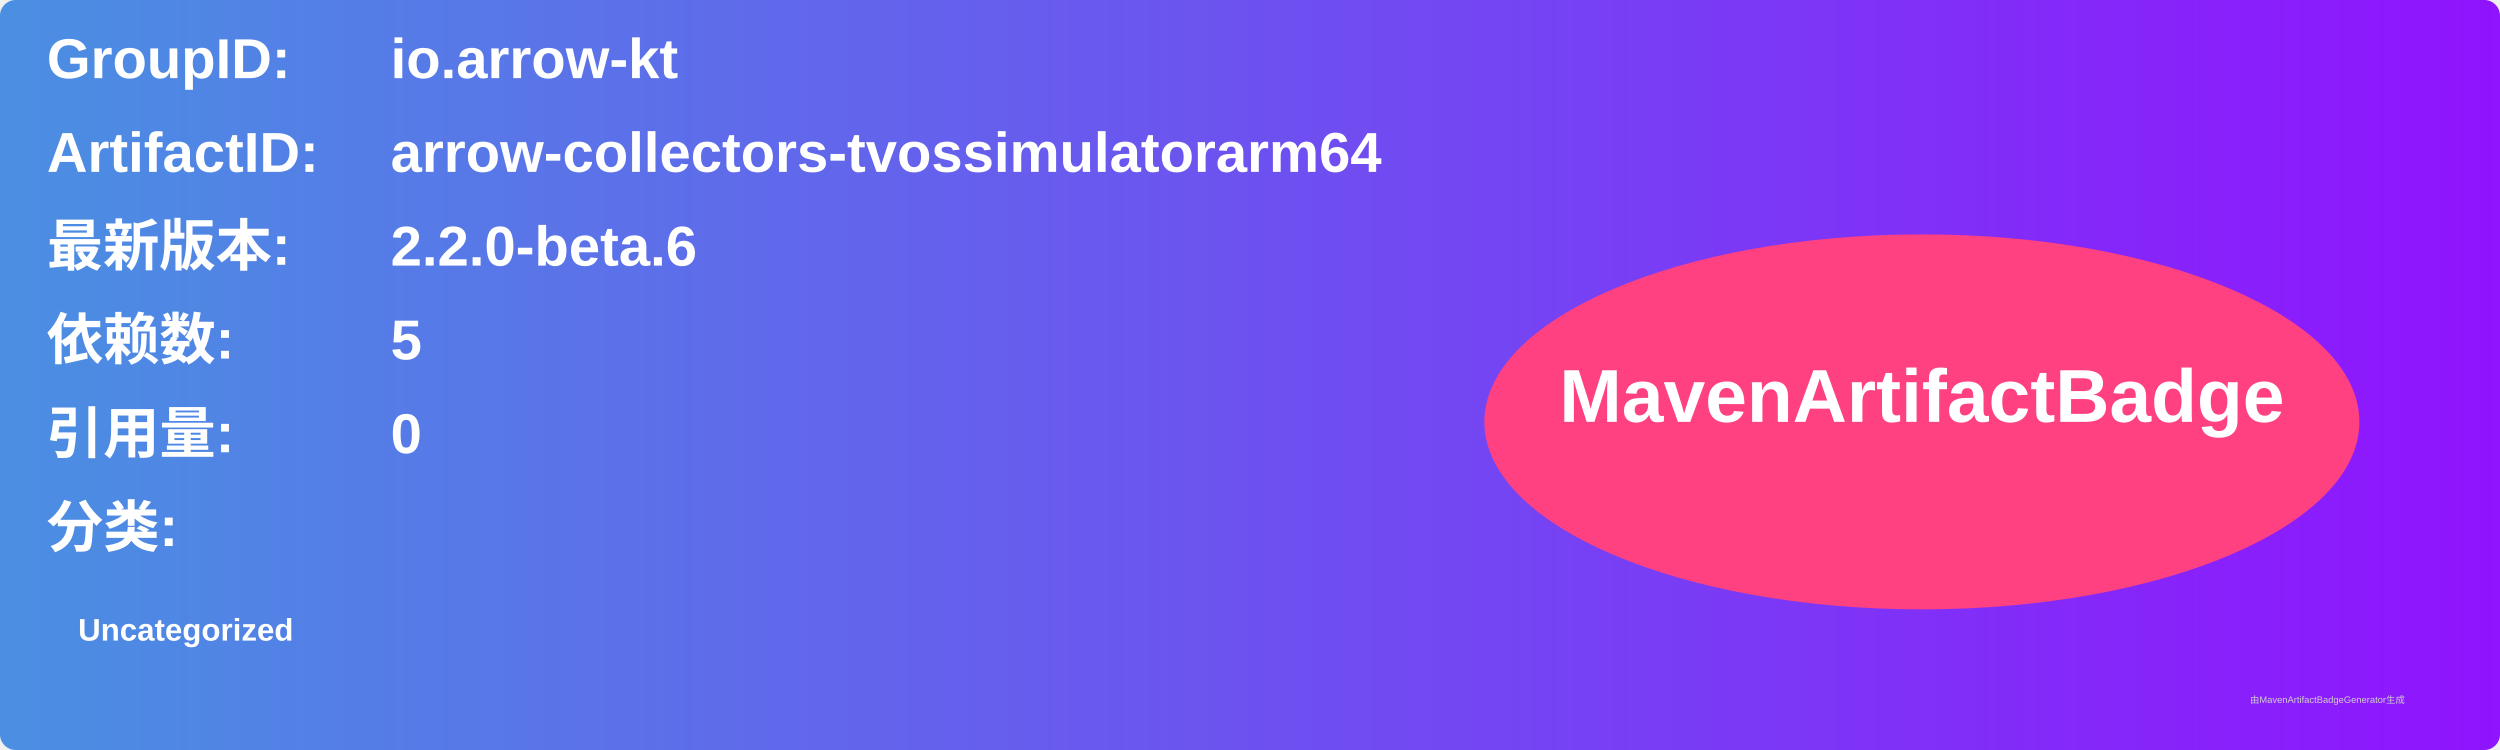
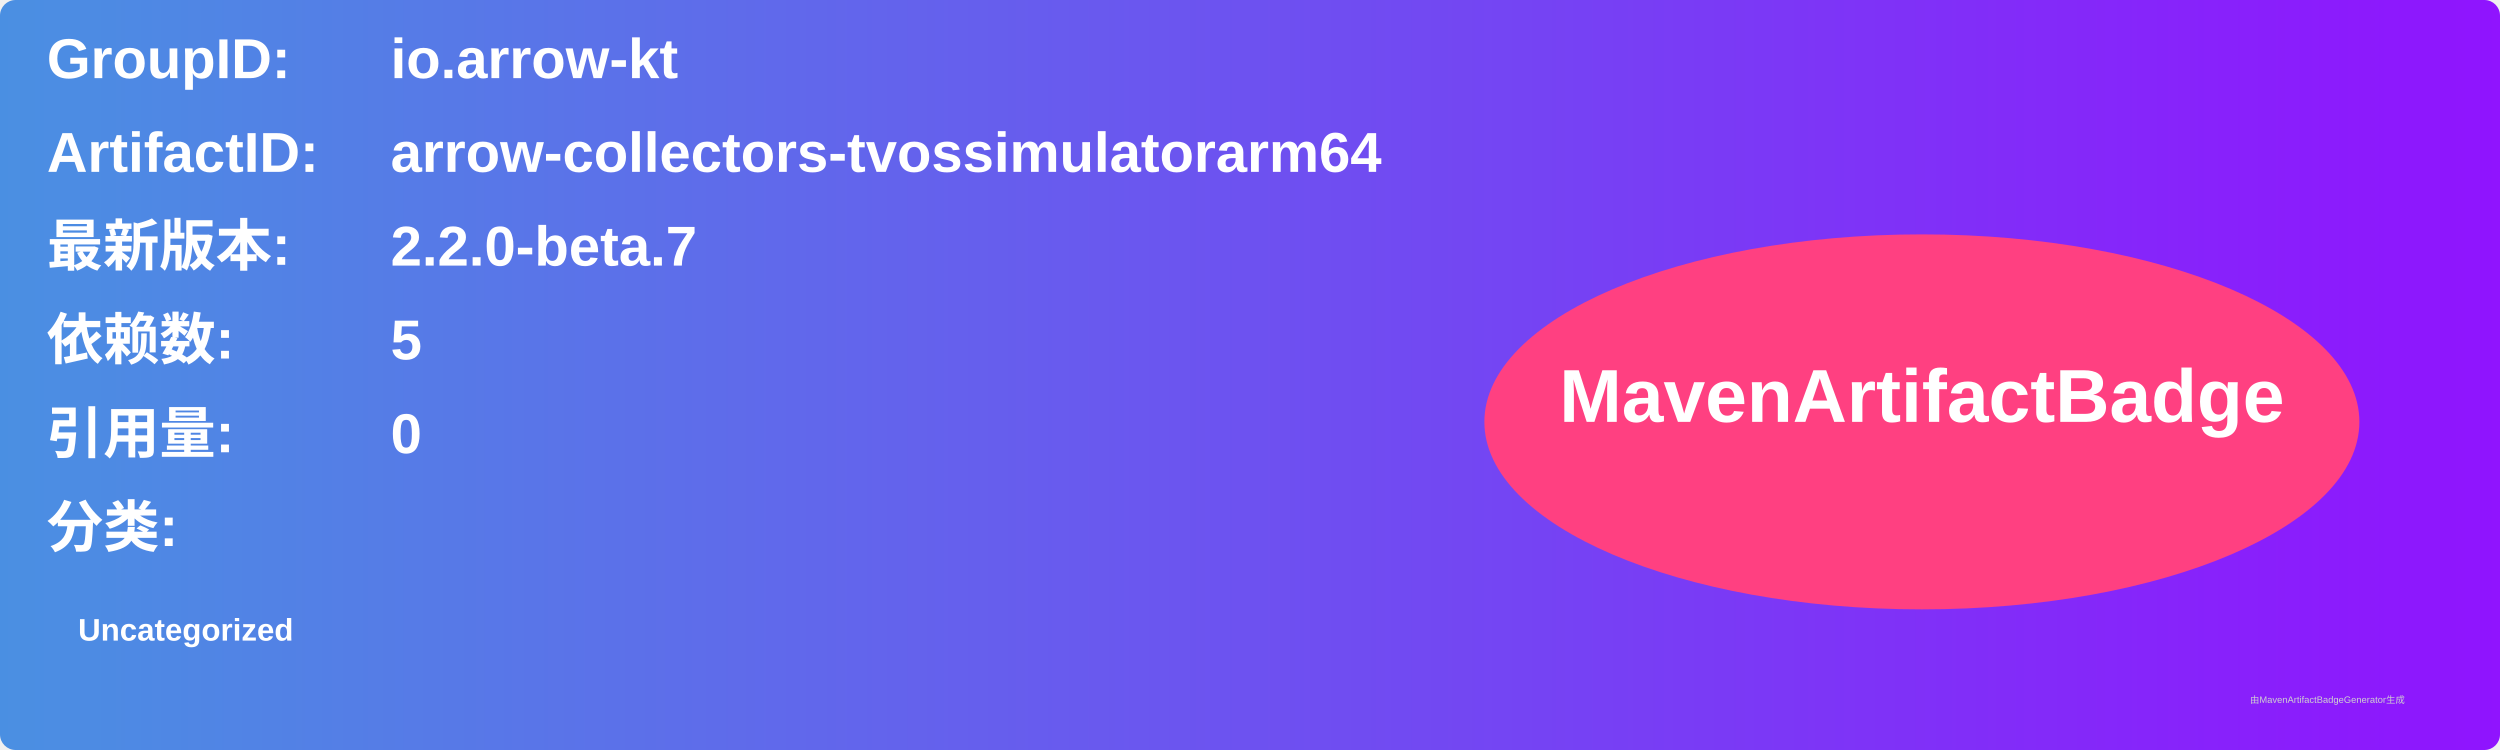
<svg xmlns="http://www.w3.org/2000/svg" width="800" height="240" viewBox="0 0 800 240">
  <linearGradient id="grad" x1="0%" y1="0%" x2="100%" y2="0%">
    <stop offset="0%" stop-color="#4a90e2" />
    <stop offset="100%" stop-color="#9013fe" />
  </linearGradient>
  <rect width="100%" height="100%" rx="5" ry="5" fill="url(#grad)" />
  <g transform="translate(15, 15)">
    <text x="0" y="10" font-family="Arial" font-size="18" fill="white" font-weight="bold" width="260">GroupID:</text>
    <text x="110" y="10" font-family="Arial" font-size="18" fill="white" font-weight="bold" width="460">io.arrow-kt</text>
    <text x="0" y="40" font-family="Arial" font-size="18" fill="white" font-weight="bold" width="260">ArtifactID:</text>
    <text x="110" y="40" font-family="Arial" font-size="18" fill="white" font-weight="bold" width="460">arrow-collectors-tvossimulatorarm64</text>
    <text x="0" y="70" font-family="Arial" font-size="18" fill="white" font-weight="bold">最新版本:</text>
    <text x="110" y="70" font-family="Arial" font-size="18" fill="white" font-weight="bold">
-       <tspan font-weight="bold">2.2.0-beta.6</tspan>
+       <tspan font-weight="bold">2.2.0-beta.7</tspan>
    </text>
    <text x="0" y="100" font-family="Arial" font-size="18" fill="white" font-weight="bold">依赖数: </text>
    <text x="110" y="100" font-family="Arial" font-size="18" fill="white">
      <tspan font-weight="bold">5</tspan>
    </text>
    <text x="0" y="130" font-family="Arial" font-size="18" fill="white" font-weight="bold">引用量: </text>
    <text x="110" y="130" font-family="Arial" font-size="18" fill="white">
      <tspan font-weight="bold">0</tspan>
    </text>
    <text x="0" y="160" font-family="Arial" font-size="18" fill="white" font-weight="bold">分类:</text>
    <text x="10" y="190" font-family="Arial" font-size="10" fill="white">
      <tspan font-weight="bold">Uncategorized</tspan>
    </text>
    <ellipse cx="600" cy="120" rx="140" ry="60" fill="#ff4081" />
    <text x="600" y="120" text-anchor="middle" font-family="Arial" font-size="24" fill="white" font-weight="bold">MavenArtifactBadge</text>
  </g>
  <text x="720" y="225" font-family="Arial" font-size="3" fill="#d0d0d0">由MavenArtifactBadgeGenerator生成</text>
</svg>
